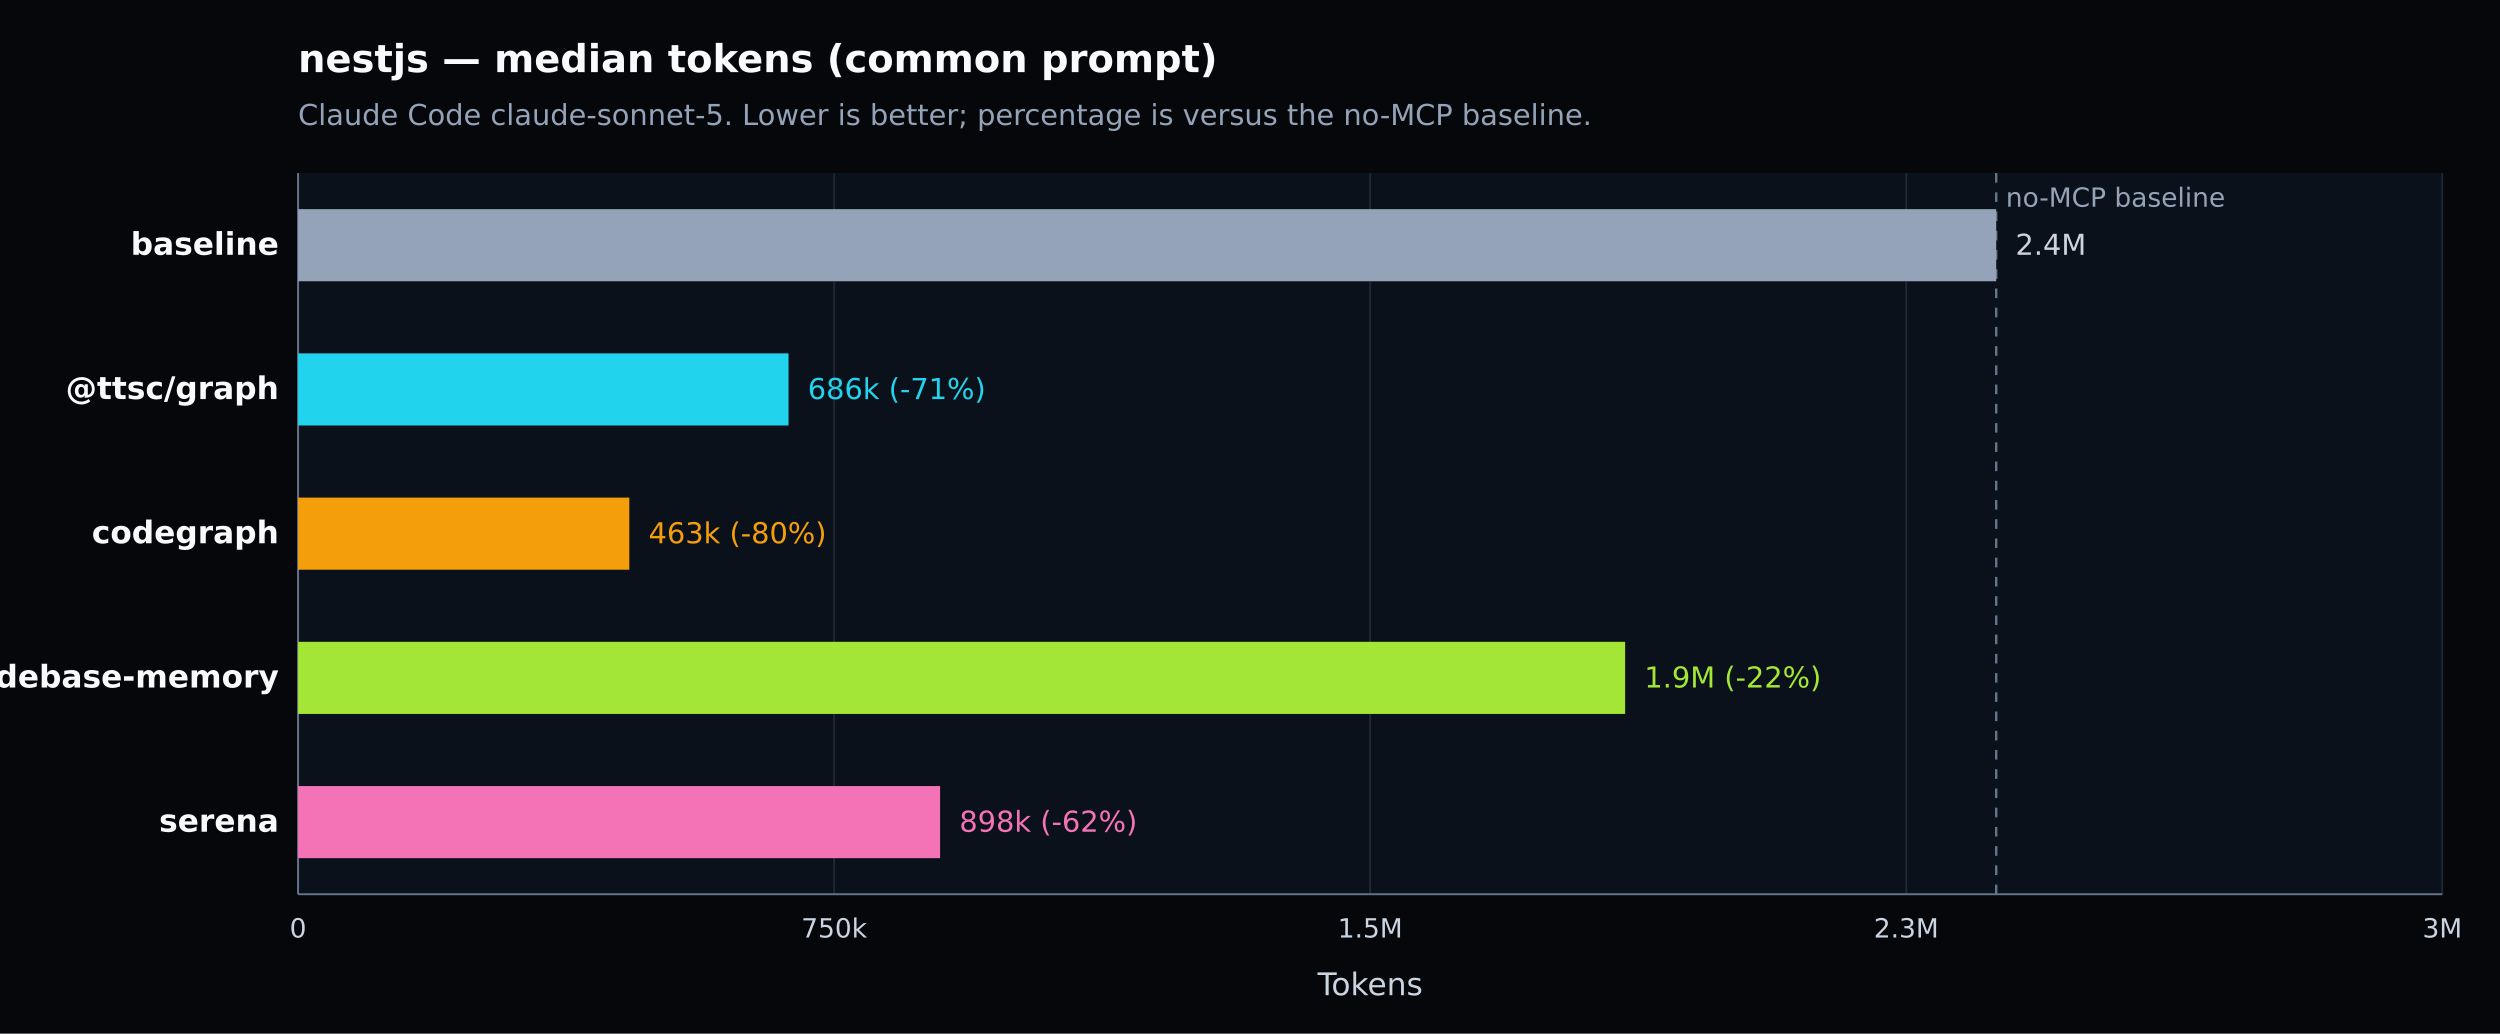
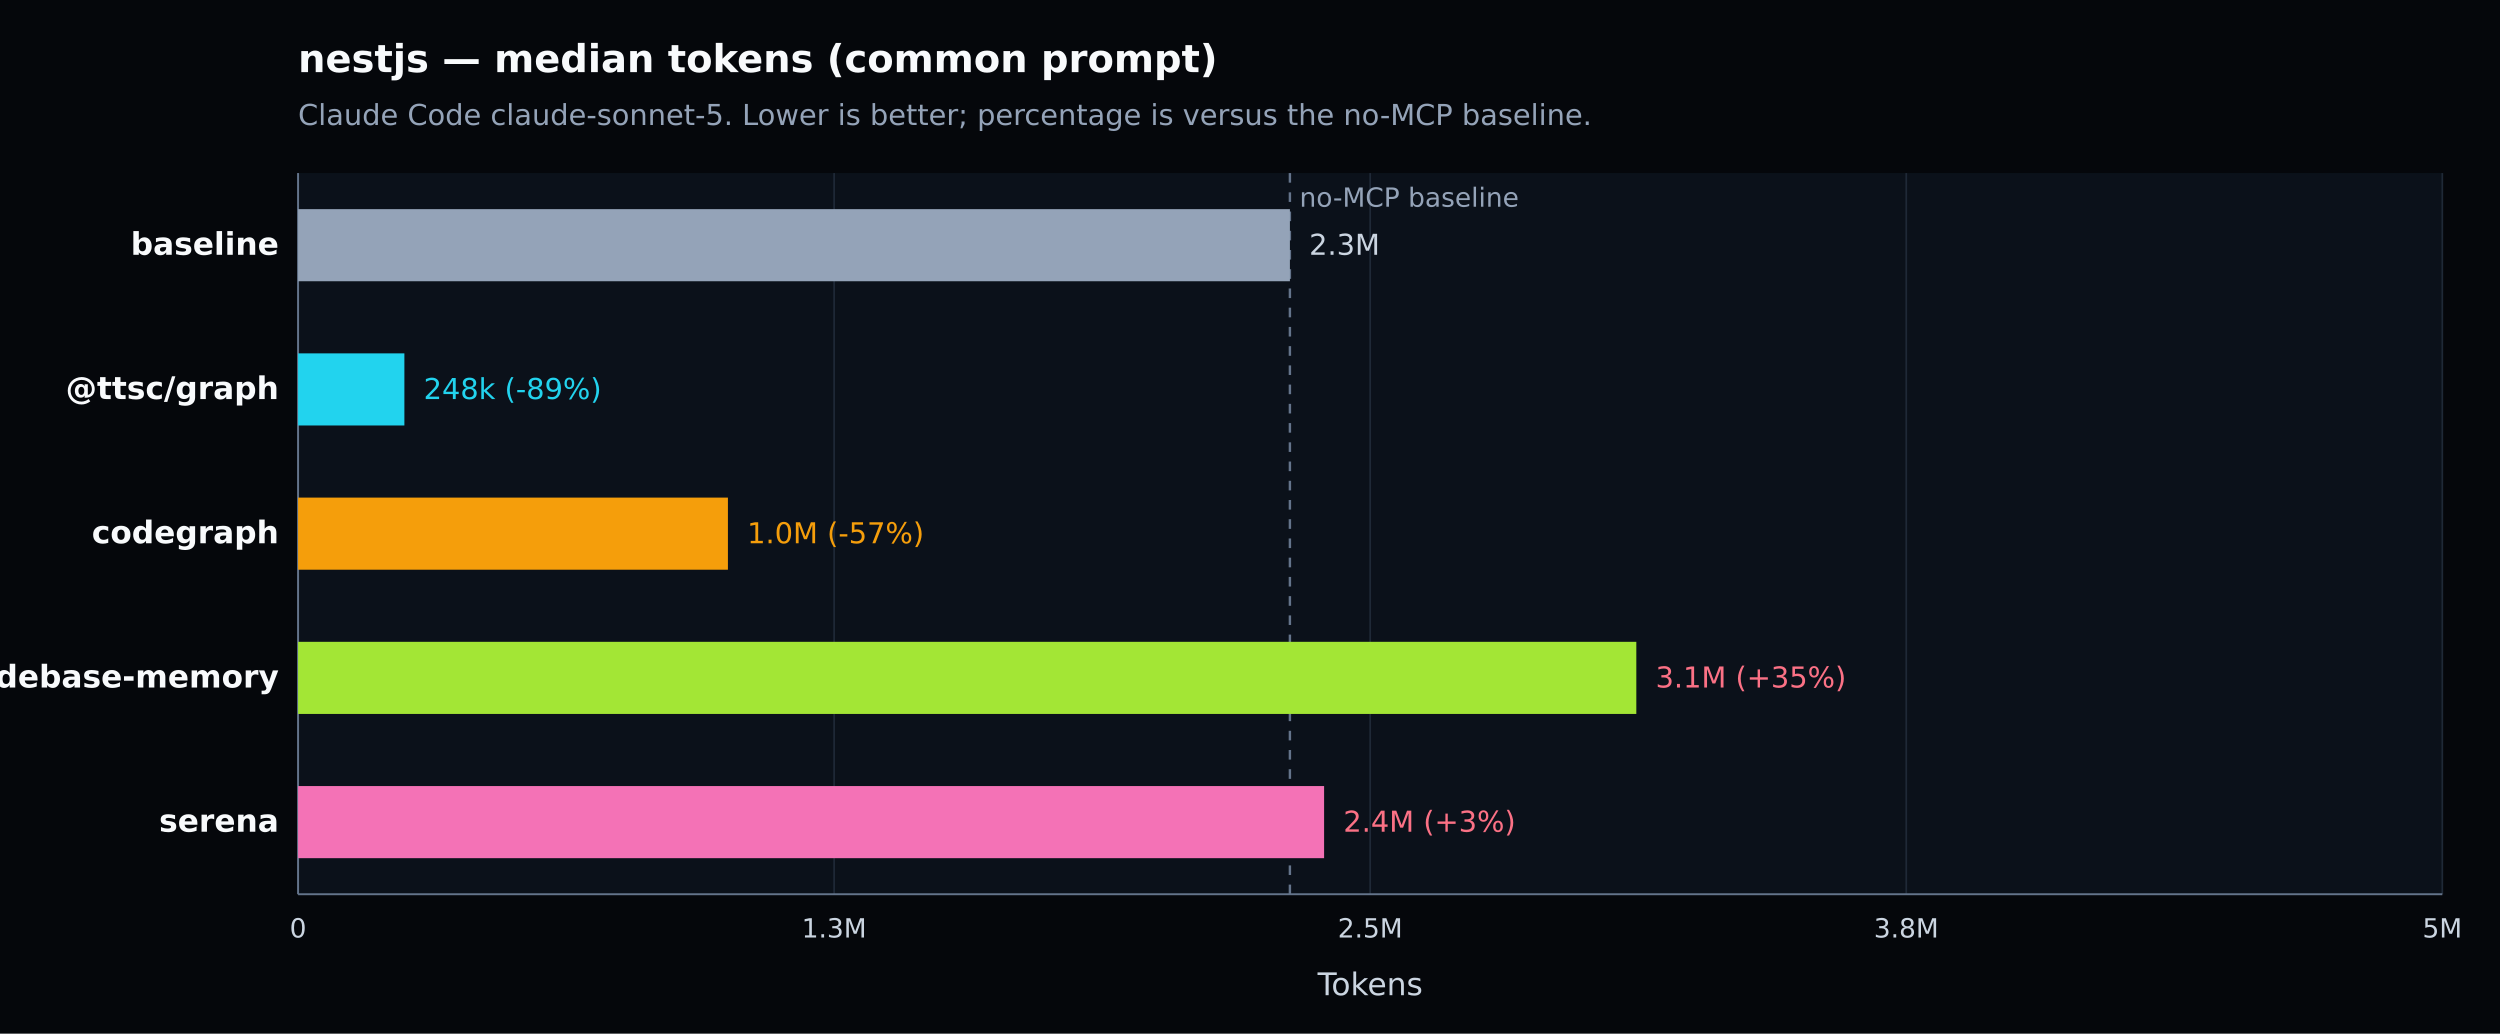
<svg xmlns="http://www.w3.org/2000/svg" width="1040" height="430" viewBox="0 0 1040 430" version="1.1" role="img" aria-label="nestjs — median tokens (common prompt). Claude Code claude-sonnet-5. Lower is better; percentage is versus the no-MCP baseline.">
  <defs>
    <style type="text/css">
   *{stroke-linejoin:round;stroke-linecap:butt}
   text{font-family:DejaVu Sans, Arial, sans-serif}
  </style>
  </defs>
  <g>
    <path d="M 0 430 L 1040 430 L 1040 0 L 0 0 z" style="fill:#05070b" />
    <text x="124" y="30" style="fill:#f8fafc;font-size:16px;font-weight:600">nestjs — median tokens (common prompt)</text>
    <text x="124" y="52" style="fill:#94a3b8;font-size:12px">Claude Code claude-sonnet-5. Lower is better; percentage is versus the no-MCP baseline.</text>
    <path d="M 124 72 L 1016 72 L 1016 372 L 124 372 z" style="fill:#0b111a" />
    <g>
      <path d="M 124.000 72 L 124.000 372" style="fill:none;stroke:#1f2937;stroke-width:0.7" />
      <text x="124.000" y="390" style="fill:#cbd5e1;font-size:11px;text-anchor:middle">0</text>
    </g>
    <g>
      <path d="M 347.000 72 L 347.000 372" style="fill:none;stroke:#1f2937;stroke-width:0.7" />
-       <text x="347.000" y="390" style="fill:#cbd5e1;font-size:11px;text-anchor:middle">750k</text>
+       <text x="347.000" y="390" style="fill:#cbd5e1;font-size:11px;text-anchor:middle">1.3M</text>
    </g>
    <g>
      <path d="M 570.000 72 L 570.000 372" style="fill:none;stroke:#1f2937;stroke-width:0.7" />
-       <text x="570.000" y="390" style="fill:#cbd5e1;font-size:11px;text-anchor:middle">1.5M</text>
+       <text x="570.000" y="390" style="fill:#cbd5e1;font-size:11px;text-anchor:middle">2.5M</text>
    </g>
    <g>
      <path d="M 793.000 72 L 793.000 372" style="fill:none;stroke:#1f2937;stroke-width:0.7" />
-       <text x="793.000" y="390" style="fill:#cbd5e1;font-size:11px;text-anchor:middle">2.3M</text>
+       <text x="793.000" y="390" style="fill:#cbd5e1;font-size:11px;text-anchor:middle">3.8M</text>
    </g>
    <g>
      <path d="M 1016.000 72 L 1016.000 372" style="fill:none;stroke:#1f2937;stroke-width:0.7" />
-       <text x="1016.000" y="390" style="fill:#cbd5e1;font-size:11px;text-anchor:middle">3M</text>
+       <text x="1016.000" y="390" style="fill:#cbd5e1;font-size:11px;text-anchor:middle">5M</text>
    </g>
    <path d="M 124 372 L 1016 372" style="fill:none;stroke:#64748b;stroke-width:0.8" />
    <path d="M 124 72 L 124 372" style="fill:none;stroke:#64748b;stroke-width:0.8" />
    <text x="570.000" y="414" style="fill:#cbd5e1;font-size:13px;text-anchor:middle">Tokens</text>
-     <line x1="830.425" y1="72" x2="830.425" y2="372" style="stroke:#64748b;stroke-width:1;stroke-dasharray:4 4" />
-     <text x="834.425" y="86" style="fill:#94a3b8;font-size:11px">no-MCP baseline</text>
+     <line x1="536.599" y1="72" x2="536.599" y2="372" style="stroke:#64748b;stroke-width:1;stroke-dasharray:4 4" />
+     <text x="540.599" y="86" style="fill:#94a3b8;font-size:11px">no-MCP baseline</text>
    <g>
      <text x="116" y="106.000" style="fill:#f8fafc;font-size:13px;font-weight:600;text-anchor:end">baseline</text>
-       <rect x="124" y="87.000" width="706.425" height="30" style="fill:#94a3b8" />
-       <text x="838.425" y="106.000" style="fill:#cbd5e1;font-size:12px">2.4M</text>
+       <rect x="124" y="87.000" width="412.599" height="30" style="fill:#94a3b8" />
+       <text x="544.599" y="106.000" style="fill:#cbd5e1;font-size:12px">2.3M</text>
    </g>
    <g>
      <text x="116" y="166.000" style="fill:#f8fafc;font-size:13px;font-weight:600;text-anchor:end">@ttsc/graph</text>
-       <rect x="124" y="147.000" width="204.026" height="30" style="fill:#22d3ee" />
-       <text x="336.026" y="166.000" style="fill:#22d3ee;font-size:12px">686k (-71%)</text>
+       <rect x="124" y="147.000" width="44.225" height="30" style="fill:#22d3ee" />
+       <text x="176.225" y="166.000" style="fill:#22d3ee;font-size:12px">248k (-89%)</text>
    </g>
    <g>
      <text x="116" y="226.000" style="fill:#f8fafc;font-size:13px;font-weight:600;text-anchor:end">codegraph</text>
-       <rect x="124" y="207.000" width="137.793" height="30" style="fill:#f59e0b" />
-       <text x="269.793" y="226.000" style="fill:#f59e0b;font-size:12px">463k (-80%)</text>
+       <rect x="124" y="207.000" width="178.814" height="30" style="fill:#f59e0b" />
+       <text x="310.814" y="226.000" style="fill:#f59e0b;font-size:12px">1.0M (-57%)</text>
    </g>
    <g>
      <text x="116" y="286.000" style="fill:#f8fafc;font-size:13px;font-weight:600;text-anchor:end">codebase-memory</text>
-       <rect x="124" y="267.000" width="552.055" height="30" style="fill:#a3e635" />
-       <text x="684.055" y="286.000" style="fill:#a3e635;font-size:12px">1.9M (-22%)</text>
+       <rect x="124" y="267.000" width="556.710" height="30" style="fill:#a3e635" />
+       <text x="688.710" y="286.000" style="fill:#fb7185;font-size:12px">3.1M (+35%)</text>
    </g>
    <g>
      <text x="116" y="346.000" style="fill:#f8fafc;font-size:13px;font-weight:600;text-anchor:end">serena</text>
-       <rect x="124" y="327.000" width="267.082" height="30" style="fill:#f472b6" />
-       <text x="399.082" y="346.000" style="fill:#f472b6;font-size:12px">898k (-62%)</text>
+       <rect x="124" y="327.000" width="426.824" height="30" style="fill:#f472b6" />
+       <text x="558.824" y="346.000" style="fill:#fb7185;font-size:12px">2.4M (+3%)</text>
    </g>
  </g>
</svg>
